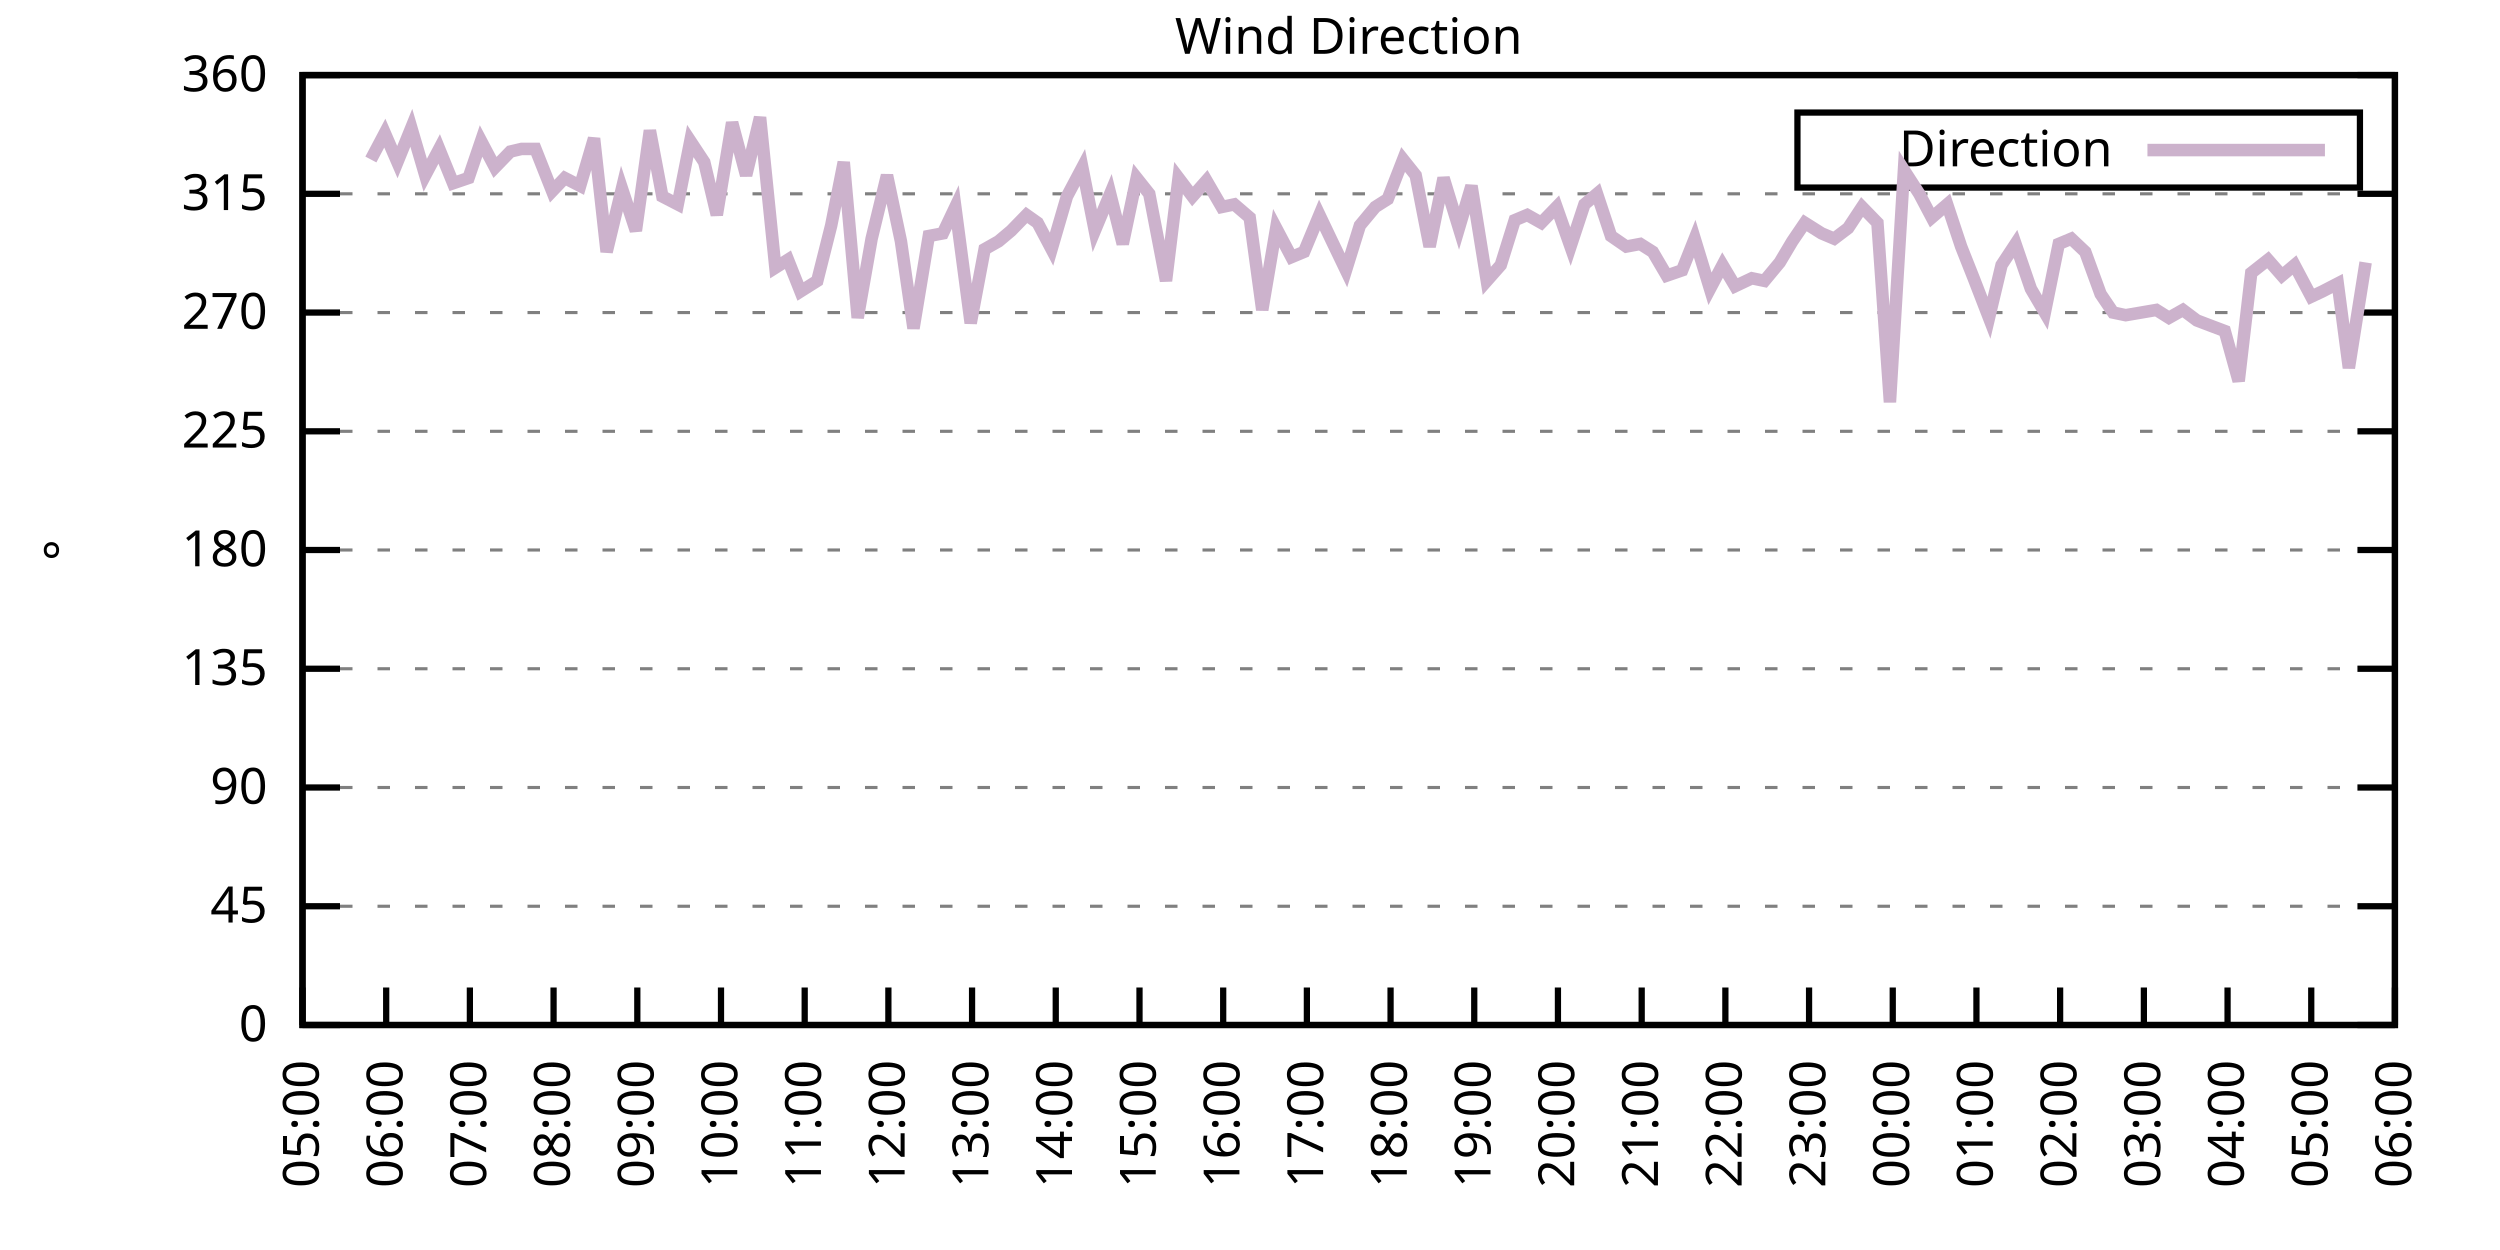
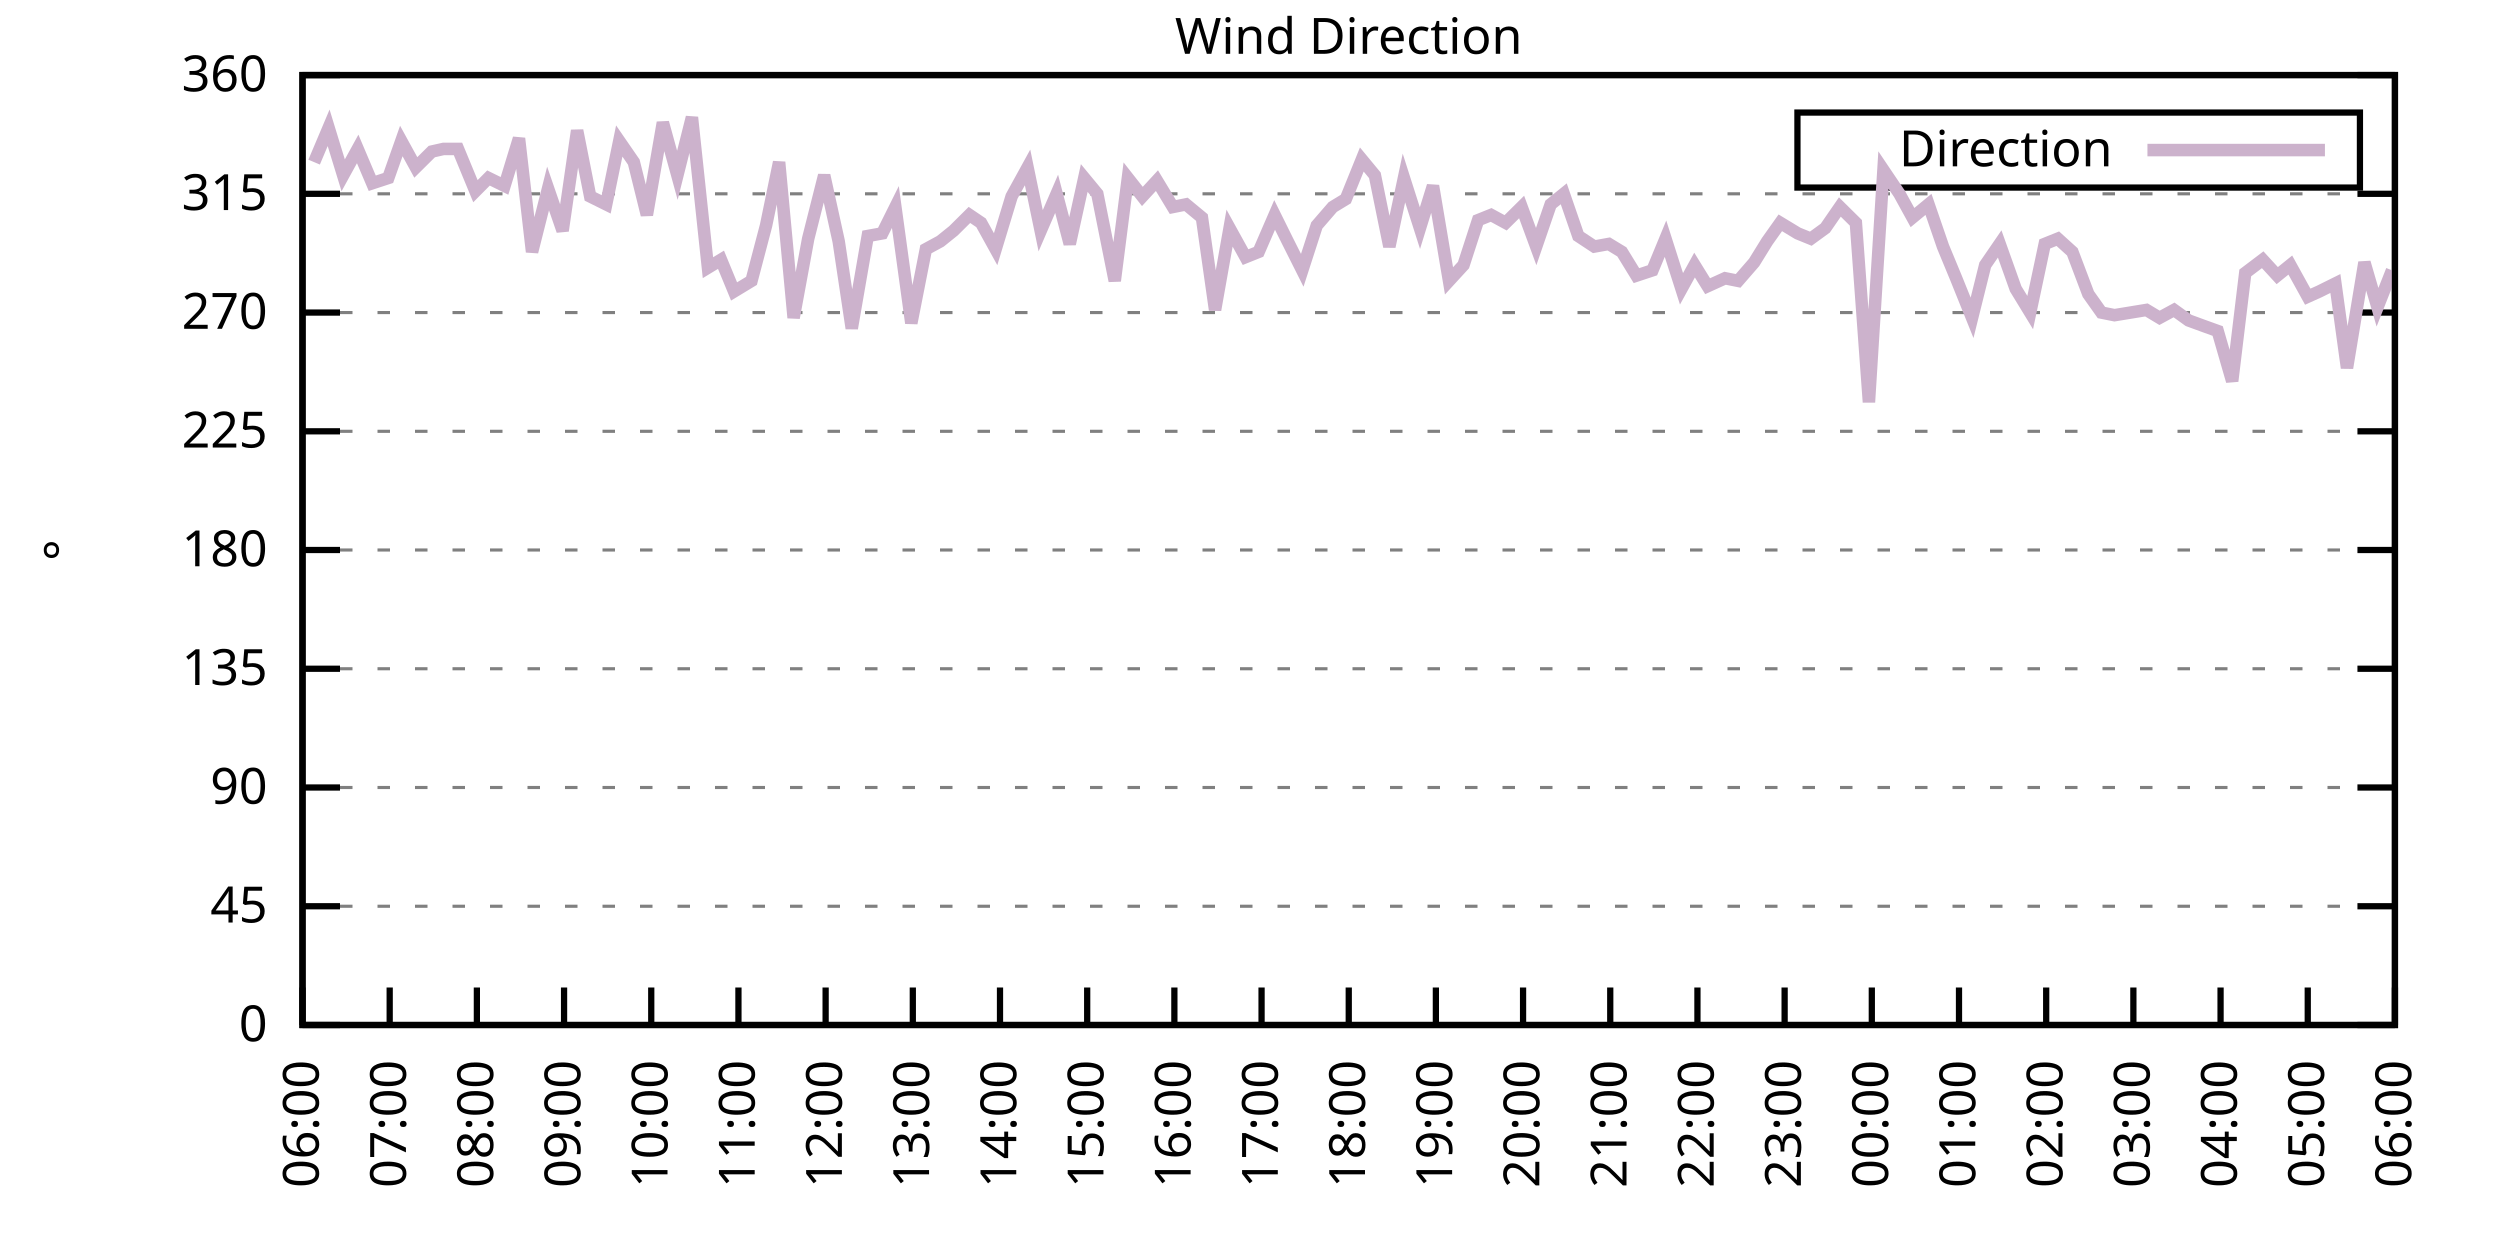
<svg xmlns="http://www.w3.org/2000/svg" xmlns:xlink="http://www.w3.org/1999/xlink" width="400" height="200" viewBox="0 0 400 200">
  <g id="gnuplot_canvas">
    <rect x="0" y="0" width="400" height="200" fill="none" />
    <defs>
      <circle id="gpDot" r="0.5" stroke-width="0.5" stroke="currentColor" />
      <path id="gpPt0" stroke-width="0.333" stroke="currentColor" d="M-1,0 h2 M0,-1 v2" />
      <path id="gpPt1" stroke-width="0.333" stroke="currentColor" d="M-1,-1 L1,1 M1,-1 L-1,1" />
      <path id="gpPt2" stroke-width="0.333" stroke="currentColor" d="M-1,0 L1,0 M0,-1 L0,1 M-1,-1 L1,1 M-1,1 L1,-1" />
      <rect id="gpPt3" stroke-width="0.333" stroke="currentColor" x="-1" y="-1" width="2" height="2" />
      <rect id="gpPt4" stroke-width="0.333" stroke="currentColor" fill="currentColor" x="-1" y="-1" width="2" height="2" />
      <circle id="gpPt5" stroke-width="0.333" stroke="currentColor" cx="0" cy="0" r="1" />
      <use xlink:href="#gpPt5" id="gpPt6" fill="currentColor" stroke="none" />
      <path id="gpPt7" stroke-width="0.333" stroke="currentColor" d="M0,-1.33 L-1.33,0.67 L1.33,0.67 z" />
      <use xlink:href="#gpPt7" id="gpPt8" fill="currentColor" stroke="none" />
      <use xlink:href="#gpPt7" id="gpPt9" stroke="currentColor" transform="rotate(180)" />
      <use xlink:href="#gpPt9" id="gpPt10" fill="currentColor" stroke="none" />
      <use xlink:href="#gpPt3" id="gpPt11" stroke="currentColor" transform="rotate(45)" />
      <use xlink:href="#gpPt11" id="gpPt12" fill="currentColor" stroke="none" />
      <path id="gpPt13" stroke-width="0.333" stroke="currentColor" d="M0,1.330 L1.265,0.411 L0.782,-1.067 L-0.782,-1.076 L-1.265,0.411 z" />
      <use xlink:href="#gpPt13" id="gpPt14" fill="currentColor" stroke="none" />
      <filter id="textbox" filterUnits="objectBoundingBox" x="0" y="0" height="1" width="1">
        <feFlood flood-color="white" flood-opacity="1" result="bgnd" />
        <feComposite in="SourceGraphic" in2="bgnd" operator="atop" />
      </filter>
      <filter id="greybox" filterUnits="objectBoundingBox" x="0" y="0" height="1" width="1">
        <feFlood flood-color="lightgrey" flood-opacity="1" result="grey" />
        <feComposite in="SourceGraphic" in2="grey" operator="atop" />
      </filter>
    </defs>
    <g fill="none" color="white" stroke="currentColor" stroke-width="1.00" stroke-linecap="butt" stroke-linejoin="miter">
</g>
    <g fill="none" color="black" stroke="currentColor" stroke-width="1.00" stroke-linecap="butt" stroke-linejoin="miter">
      <g stroke="none" shape-rendering="crispEdges">
        <polygon fill="rgb(255, 255, 255)" points="48.40,164.00 383.18,164.00 383.18,12.02 48.40,12.02 " />
      </g>
    </g>
    <g fill="none" color="black" stroke="currentColor" stroke-width="1.00" stroke-linecap="butt" stroke-linejoin="miter">
</g>
    <g fill="none" color="black" stroke="black" stroke-width="0.50" stroke-linecap="butt" stroke-linejoin="miter">
</g>
    <g fill="none" color="gray" stroke="currentColor" stroke-width="0.50" stroke-linecap="butt" stroke-linejoin="miter">
      <path stroke="gray" stroke-dasharray="2,4" class="gridline" d="M48.40,164.00 L383.19,164.00  " />
    </g>
    <g fill="none" color="gray" stroke="gray" stroke-width="1.00" stroke-linecap="butt" stroke-linejoin="miter">
</g>
    <g fill="none" color="black" stroke="currentColor" stroke-width="1.00" stroke-linecap="butt" stroke-linejoin="miter">
      <path stroke="black" d="M48.40,164.00 L54.40,164.00 M383.19,164.00 L377.19,164.00  " />
      <g transform="translate(42.80,166.60)" stroke="none" fill="black" font-family="Sans" font-size="8.00" text-anchor="end">
        <text>
          <tspan font-family="Sans"> 0</tspan>
        </text>
      </g>
    </g>
    <g fill="none" color="black" stroke="currentColor" stroke-width="1.00" stroke-linecap="butt" stroke-linejoin="miter">
</g>
    <g fill="none" color="black" stroke="black" stroke-width="0.50" stroke-linecap="butt" stroke-linejoin="miter">
</g>
    <g fill="none" color="gray" stroke="currentColor" stroke-width="0.50" stroke-linecap="butt" stroke-linejoin="miter">
      <path stroke="gray" stroke-dasharray="2,4" class="gridline" d="M48.40,145.00 L383.19,145.00  " />
    </g>
    <g fill="none" color="gray" stroke="gray" stroke-width="1.00" stroke-linecap="butt" stroke-linejoin="miter">
</g>
    <g fill="none" color="black" stroke="currentColor" stroke-width="1.00" stroke-linecap="butt" stroke-linejoin="miter">
      <path stroke="black" d="M48.40,145.00 L54.40,145.00 M383.19,145.00 L377.19,145.00  " />
      <g transform="translate(42.80,147.60)" stroke="none" fill="black" font-family="Sans" font-size="8.00" text-anchor="end">
        <text>
          <tspan font-family="Sans"> 45</tspan>
        </text>
      </g>
    </g>
    <g fill="none" color="black" stroke="currentColor" stroke-width="1.00" stroke-linecap="butt" stroke-linejoin="miter">
</g>
    <g fill="none" color="black" stroke="black" stroke-width="0.50" stroke-linecap="butt" stroke-linejoin="miter">
</g>
    <g fill="none" color="gray" stroke="currentColor" stroke-width="0.50" stroke-linecap="butt" stroke-linejoin="miter">
      <path stroke="gray" stroke-dasharray="2,4" class="gridline" d="M48.40,126.00 L383.19,126.00  " />
    </g>
    <g fill="none" color="gray" stroke="gray" stroke-width="1.00" stroke-linecap="butt" stroke-linejoin="miter">
</g>
    <g fill="none" color="black" stroke="currentColor" stroke-width="1.00" stroke-linecap="butt" stroke-linejoin="miter">
      <path stroke="black" d="M48.40,126.00 L54.40,126.00 M383.19,126.00 L377.19,126.00  " />
      <g transform="translate(42.80,128.60)" stroke="none" fill="black" font-family="Sans" font-size="8.00" text-anchor="end">
        <text>
          <tspan font-family="Sans"> 90</tspan>
        </text>
      </g>
    </g>
    <g fill="none" color="black" stroke="currentColor" stroke-width="1.00" stroke-linecap="butt" stroke-linejoin="miter">
</g>
    <g fill="none" color="black" stroke="black" stroke-width="0.50" stroke-linecap="butt" stroke-linejoin="miter">
</g>
    <g fill="none" color="gray" stroke="currentColor" stroke-width="0.50" stroke-linecap="butt" stroke-linejoin="miter">
      <path stroke="gray" stroke-dasharray="2,4" class="gridline" d="M48.40,107.00 L383.19,107.00  " />
    </g>
    <g fill="none" color="gray" stroke="gray" stroke-width="1.00" stroke-linecap="butt" stroke-linejoin="miter">
</g>
    <g fill="none" color="black" stroke="currentColor" stroke-width="1.00" stroke-linecap="butt" stroke-linejoin="miter">
      <path stroke="black" d="M48.40,107.00 L54.40,107.00 M383.19,107.00 L377.19,107.00  " />
      <g transform="translate(42.80,109.60)" stroke="none" fill="black" font-family="Sans" font-size="8.00" text-anchor="end">
        <text>
          <tspan font-family="Sans"> 135</tspan>
        </text>
      </g>
    </g>
    <g fill="none" color="black" stroke="currentColor" stroke-width="1.00" stroke-linecap="butt" stroke-linejoin="miter">
</g>
    <g fill="none" color="black" stroke="black" stroke-width="0.50" stroke-linecap="butt" stroke-linejoin="miter">
</g>
    <g fill="none" color="gray" stroke="currentColor" stroke-width="0.50" stroke-linecap="butt" stroke-linejoin="miter">
      <path stroke="gray" stroke-dasharray="2,4" class="gridline" d="M48.40,88.00 L383.19,88.00  " />
    </g>
    <g fill="none" color="gray" stroke="gray" stroke-width="1.00" stroke-linecap="butt" stroke-linejoin="miter">
</g>
    <g fill="none" color="black" stroke="currentColor" stroke-width="1.00" stroke-linecap="butt" stroke-linejoin="miter">
      <path stroke="black" d="M48.40,88.00 L54.40,88.00 M383.19,88.00 L377.19,88.00  " />
      <g transform="translate(42.80,90.60)" stroke="none" fill="black" font-family="Sans" font-size="8.00" text-anchor="end">
        <text>
          <tspan font-family="Sans"> 180</tspan>
        </text>
      </g>
    </g>
    <g fill="none" color="black" stroke="currentColor" stroke-width="1.00" stroke-linecap="butt" stroke-linejoin="miter">
</g>
    <g fill="none" color="black" stroke="black" stroke-width="0.50" stroke-linecap="butt" stroke-linejoin="miter">
</g>
    <g fill="none" color="gray" stroke="currentColor" stroke-width="0.50" stroke-linecap="butt" stroke-linejoin="miter">
      <path stroke="gray" stroke-dasharray="2,4" class="gridline" d="M48.40,69.01 L383.19,69.01  " />
    </g>
    <g fill="none" color="gray" stroke="gray" stroke-width="1.00" stroke-linecap="butt" stroke-linejoin="miter">
</g>
    <g fill="none" color="black" stroke="currentColor" stroke-width="1.00" stroke-linecap="butt" stroke-linejoin="miter">
      <path stroke="black" d="M48.40,69.01 L54.40,69.01 M383.19,69.01 L377.19,69.01  " />
      <g transform="translate(42.80,71.61)" stroke="none" fill="black" font-family="Sans" font-size="8.00" text-anchor="end">
        <text>
          <tspan font-family="Sans"> 225</tspan>
        </text>
      </g>
    </g>
    <g fill="none" color="black" stroke="currentColor" stroke-width="1.00" stroke-linecap="butt" stroke-linejoin="miter">
</g>
    <g fill="none" color="black" stroke="black" stroke-width="0.50" stroke-linecap="butt" stroke-linejoin="miter">
</g>
    <g fill="none" color="gray" stroke="currentColor" stroke-width="0.50" stroke-linecap="butt" stroke-linejoin="miter">
      <path stroke="gray" stroke-dasharray="2,4" class="gridline" d="M48.40,50.01 L383.19,50.01  " />
    </g>
    <g fill="none" color="gray" stroke="gray" stroke-width="1.00" stroke-linecap="butt" stroke-linejoin="miter">
</g>
    <g fill="none" color="black" stroke="currentColor" stroke-width="1.00" stroke-linecap="butt" stroke-linejoin="miter">
      <path stroke="black" d="M48.40,50.01 L54.40,50.01 M383.19,50.01 L377.19,50.01  " />
      <g transform="translate(42.80,52.61)" stroke="none" fill="black" font-family="Sans" font-size="8.00" text-anchor="end">
        <text>
          <tspan font-family="Sans"> 270</tspan>
        </text>
      </g>
    </g>
    <g fill="none" color="black" stroke="currentColor" stroke-width="1.00" stroke-linecap="butt" stroke-linejoin="miter">
</g>
    <g fill="none" color="black" stroke="black" stroke-width="0.50" stroke-linecap="butt" stroke-linejoin="miter">
</g>
    <g fill="none" color="gray" stroke="currentColor" stroke-width="0.50" stroke-linecap="butt" stroke-linejoin="miter">
      <path stroke="gray" stroke-dasharray="2,4" class="gridline" d="M48.40,31.01 L383.19,31.01  " />
    </g>
    <g fill="none" color="gray" stroke="gray" stroke-width="1.00" stroke-linecap="butt" stroke-linejoin="miter">
</g>
    <g fill="none" color="black" stroke="currentColor" stroke-width="1.00" stroke-linecap="butt" stroke-linejoin="miter">
      <path stroke="black" d="M48.40,31.01 L54.40,31.01 M383.19,31.01 L377.19,31.01  " />
      <g transform="translate(42.80,33.61)" stroke="none" fill="black" font-family="Sans" font-size="8.00" text-anchor="end">
        <text>
          <tspan font-family="Sans"> 315</tspan>
        </text>
      </g>
    </g>
    <g fill="none" color="black" stroke="currentColor" stroke-width="1.00" stroke-linecap="butt" stroke-linejoin="miter">
</g>
    <g fill="none" color="black" stroke="black" stroke-width="0.50" stroke-linecap="butt" stroke-linejoin="miter">
</g>
    <g fill="none" color="gray" stroke="currentColor" stroke-width="0.50" stroke-linecap="butt" stroke-linejoin="miter">
      <path stroke="gray" stroke-dasharray="2,4" class="gridline" d="M48.40,12.01 L383.19,12.01  " />
    </g>
    <g fill="none" color="gray" stroke="gray" stroke-width="1.00" stroke-linecap="butt" stroke-linejoin="miter">
</g>
    <g fill="none" color="black" stroke="currentColor" stroke-width="1.00" stroke-linecap="butt" stroke-linejoin="miter">
      <path stroke="black" d="M48.40,12.01 L54.40,12.01 M383.19,12.01 L377.19,12.01  " />
      <g transform="translate(42.80,14.61)" stroke="none" fill="black" font-family="Sans" font-size="8.00" text-anchor="end">
        <text>
          <tspan font-family="Sans"> 360</tspan>
        </text>
      </g>
    </g>
    <g fill="none" color="black" stroke="currentColor" stroke-width="1.00" stroke-linecap="butt" stroke-linejoin="miter">
      <path stroke="black" d="M48.40,164.00 L48.40,158.00  " />
      <g transform="translate(51.00,169.60) rotate(270.00)" stroke="none" fill="black" font-family="Sans" font-size="8.00" text-anchor="end">
        <text>
-           <tspan font-family="Sans">05:00</tspan>
-         </text>
-       </g>
-     </g>
-     <g fill="none" color="black" stroke="currentColor" stroke-width="1.00" stroke-linecap="butt" stroke-linejoin="miter">
-       <path stroke="black" d="M61.79,164.00 L61.79,158.00  " />
-       <g transform="translate(64.39,169.60) rotate(270.00)" stroke="none" fill="black" font-family="Sans" font-size="8.00" text-anchor="end">
-         <text>
          <tspan font-family="Sans">06:00</tspan>
        </text>
      </g>
    </g>
    <g fill="none" color="black" stroke="currentColor" stroke-width="1.00" stroke-linecap="butt" stroke-linejoin="miter">
-       <path stroke="black" d="M75.18,164.00 L75.18,158.00  " />
-       <g transform="translate(77.78,169.60) rotate(270.00)" stroke="none" fill="black" font-family="Sans" font-size="8.00" text-anchor="end">
+       <path stroke="black" d="M62.35,164.00 L62.35,158.00  " />
+       <g transform="translate(64.95,169.60) rotate(270.00)" stroke="none" fill="black" font-family="Sans" font-size="8.00" text-anchor="end">
        <text>
          <tspan font-family="Sans">07:00</tspan>
        </text>
      </g>
    </g>
    <g fill="none" color="black" stroke="currentColor" stroke-width="1.00" stroke-linecap="butt" stroke-linejoin="miter">
-       <path stroke="black" d="M88.57,164.00 L88.57,158.00  " />
-       <g transform="translate(91.17,169.60) rotate(270.00)" stroke="none" fill="black" font-family="Sans" font-size="8.00" text-anchor="end">
+       <path stroke="black" d="M76.30,164.00 L76.30,158.00  " />
+       <g transform="translate(78.90,169.60) rotate(270.00)" stroke="none" fill="black" font-family="Sans" font-size="8.00" text-anchor="end">
        <text>
          <tspan font-family="Sans">08:00</tspan>
        </text>
      </g>
    </g>
    <g fill="none" color="black" stroke="currentColor" stroke-width="1.00" stroke-linecap="butt" stroke-linejoin="miter">
-       <path stroke="black" d="M101.97,164.00 L101.97,158.00  " />
-       <g transform="translate(104.57,169.60) rotate(270.00)" stroke="none" fill="black" font-family="Sans" font-size="8.00" text-anchor="end">
+       <path stroke="black" d="M90.25,164.00 L90.25,158.00  " />
+       <g transform="translate(92.85,169.60) rotate(270.00)" stroke="none" fill="black" font-family="Sans" font-size="8.00" text-anchor="end">
        <text>
          <tspan font-family="Sans">09:00</tspan>
        </text>
      </g>
    </g>
    <g fill="none" color="black" stroke="currentColor" stroke-width="1.00" stroke-linecap="butt" stroke-linejoin="miter">
-       <path stroke="black" d="M115.36,164.00 L115.36,158.00  " />
-       <g transform="translate(117.96,169.60) rotate(270.00)" stroke="none" fill="black" font-family="Sans" font-size="8.00" text-anchor="end">
+       <path stroke="black" d="M104.20,164.00 L104.20,158.00  " />
+       <g transform="translate(106.80,169.60) rotate(270.00)" stroke="none" fill="black" font-family="Sans" font-size="8.00" text-anchor="end">
        <text>
          <tspan font-family="Sans">10:00</tspan>
        </text>
      </g>
    </g>
    <g fill="none" color="black" stroke="currentColor" stroke-width="1.00" stroke-linecap="butt" stroke-linejoin="miter">
-       <path stroke="black" d="M128.75,164.00 L128.75,158.00  " />
-       <g transform="translate(131.35,169.60) rotate(270.00)" stroke="none" fill="black" font-family="Sans" font-size="8.00" text-anchor="end">
+       <path stroke="black" d="M118.15,164.00 L118.15,158.00  " />
+       <g transform="translate(120.75,169.60) rotate(270.00)" stroke="none" fill="black" font-family="Sans" font-size="8.00" text-anchor="end">
        <text>
          <tspan font-family="Sans">11:00</tspan>
        </text>
      </g>
    </g>
    <g fill="none" color="black" stroke="currentColor" stroke-width="1.00" stroke-linecap="butt" stroke-linejoin="miter">
-       <path stroke="black" d="M142.14,164.00 L142.14,158.00  " />
-       <g transform="translate(144.74,169.60) rotate(270.00)" stroke="none" fill="black" font-family="Sans" font-size="8.00" text-anchor="end">
+       <path stroke="black" d="M132.10,164.00 L132.10,158.00  " />
+       <g transform="translate(134.70,169.60) rotate(270.00)" stroke="none" fill="black" font-family="Sans" font-size="8.00" text-anchor="end">
        <text>
          <tspan font-family="Sans">12:00</tspan>
        </text>
      </g>
    </g>
    <g fill="none" color="black" stroke="currentColor" stroke-width="1.00" stroke-linecap="butt" stroke-linejoin="miter">
-       <path stroke="black" d="M155.53,164.00 L155.53,158.00  " />
-       <g transform="translate(158.13,169.60) rotate(270.00)" stroke="none" fill="black" font-family="Sans" font-size="8.00" text-anchor="end">
+       <path stroke="black" d="M146.05,164.00 L146.05,158.00  " />
+       <g transform="translate(148.65,169.60) rotate(270.00)" stroke="none" fill="black" font-family="Sans" font-size="8.00" text-anchor="end">
        <text>
          <tspan font-family="Sans">13:00</tspan>
        </text>
      </g>
    </g>
    <g fill="none" color="black" stroke="currentColor" stroke-width="1.00" stroke-linecap="butt" stroke-linejoin="miter">
-       <path stroke="black" d="M168.92,164.00 L168.92,158.00  " />
-       <g transform="translate(171.52,169.60) rotate(270.00)" stroke="none" fill="black" font-family="Sans" font-size="8.00" text-anchor="end">
+       <path stroke="black" d="M160.00,164.00 L160.00,158.00  " />
+       <g transform="translate(162.60,169.60) rotate(270.00)" stroke="none" fill="black" font-family="Sans" font-size="8.00" text-anchor="end">
        <text>
          <tspan font-family="Sans">14:00</tspan>
        </text>
      </g>
    </g>
    <g fill="none" color="black" stroke="currentColor" stroke-width="1.00" stroke-linecap="butt" stroke-linejoin="miter">
-       <path stroke="black" d="M182.32,164.00 L182.32,158.00  " />
-       <g transform="translate(184.92,169.60) rotate(270.00)" stroke="none" fill="black" font-family="Sans" font-size="8.00" text-anchor="end">
+       <path stroke="black" d="M173.95,164.00 L173.95,158.00  " />
+       <g transform="translate(176.55,169.60) rotate(270.00)" stroke="none" fill="black" font-family="Sans" font-size="8.00" text-anchor="end">
        <text>
          <tspan font-family="Sans">15:00</tspan>
        </text>
      </g>
    </g>
    <g fill="none" color="black" stroke="currentColor" stroke-width="1.00" stroke-linecap="butt" stroke-linejoin="miter">
-       <path stroke="black" d="M195.71,164.00 L195.71,158.00  " />
-       <g transform="translate(198.31,169.60) rotate(270.00)" stroke="none" fill="black" font-family="Sans" font-size="8.00" text-anchor="end">
+       <path stroke="black" d="M187.90,164.00 L187.90,158.00  " />
+       <g transform="translate(190.50,169.60) rotate(270.00)" stroke="none" fill="black" font-family="Sans" font-size="8.00" text-anchor="end">
        <text>
          <tspan font-family="Sans">16:00</tspan>
        </text>
      </g>
    </g>
    <g fill="none" color="black" stroke="currentColor" stroke-width="1.00" stroke-linecap="butt" stroke-linejoin="miter">
-       <path stroke="black" d="M209.10,164.00 L209.10,158.00  " />
-       <g transform="translate(211.70,169.60) rotate(270.00)" stroke="none" fill="black" font-family="Sans" font-size="8.00" text-anchor="end">
+       <path stroke="black" d="M201.85,164.00 L201.85,158.00  " />
+       <g transform="translate(204.45,169.60) rotate(270.00)" stroke="none" fill="black" font-family="Sans" font-size="8.00" text-anchor="end">
        <text>
          <tspan font-family="Sans">17:00</tspan>
        </text>
      </g>
    </g>
    <g fill="none" color="black" stroke="currentColor" stroke-width="1.00" stroke-linecap="butt" stroke-linejoin="miter">
-       <path stroke="black" d="M222.49,164.00 L222.49,158.00  " />
-       <g transform="translate(225.09,169.60) rotate(270.00)" stroke="none" fill="black" font-family="Sans" font-size="8.00" text-anchor="end">
+       <path stroke="black" d="M215.80,164.00 L215.80,158.00  " />
+       <g transform="translate(218.40,169.60) rotate(270.00)" stroke="none" fill="black" font-family="Sans" font-size="8.00" text-anchor="end">
        <text>
          <tspan font-family="Sans">18:00</tspan>
        </text>
      </g>
    </g>
    <g fill="none" color="black" stroke="currentColor" stroke-width="1.00" stroke-linecap="butt" stroke-linejoin="miter">
-       <path stroke="black" d="M235.88,164.00 L235.88,158.00  " />
-       <g transform="translate(238.48,169.60) rotate(270.00)" stroke="none" fill="black" font-family="Sans" font-size="8.00" text-anchor="end">
+       <path stroke="black" d="M229.74,164.00 L229.74,158.00  " />
+       <g transform="translate(232.34,169.60) rotate(270.00)" stroke="none" fill="black" font-family="Sans" font-size="8.00" text-anchor="end">
        <text>
          <tspan font-family="Sans">19:00</tspan>
        </text>
      </g>
    </g>
    <g fill="none" color="black" stroke="currentColor" stroke-width="1.00" stroke-linecap="butt" stroke-linejoin="miter">
-       <path stroke="black" d="M249.27,164.00 L249.27,158.00  " />
-       <g transform="translate(251.87,169.60) rotate(270.00)" stroke="none" fill="black" font-family="Sans" font-size="8.00" text-anchor="end">
+       <path stroke="black" d="M243.69,164.00 L243.69,158.00  " />
+       <g transform="translate(246.29,169.60) rotate(270.00)" stroke="none" fill="black" font-family="Sans" font-size="8.00" text-anchor="end">
        <text>
          <tspan font-family="Sans">20:00</tspan>
        </text>
      </g>
    </g>
    <g fill="none" color="black" stroke="currentColor" stroke-width="1.00" stroke-linecap="butt" stroke-linejoin="miter">
-       <path stroke="black" d="M262.67,164.00 L262.67,158.00  " />
-       <g transform="translate(265.27,169.60) rotate(270.00)" stroke="none" fill="black" font-family="Sans" font-size="8.00" text-anchor="end">
+       <path stroke="black" d="M257.64,164.00 L257.64,158.00  " />
+       <g transform="translate(260.24,169.60) rotate(270.00)" stroke="none" fill="black" font-family="Sans" font-size="8.00" text-anchor="end">
        <text>
          <tspan font-family="Sans">21:00</tspan>
        </text>
      </g>
    </g>
    <g fill="none" color="black" stroke="currentColor" stroke-width="1.00" stroke-linecap="butt" stroke-linejoin="miter">
-       <path stroke="black" d="M276.06,164.00 L276.06,158.00  " />
-       <g transform="translate(278.66,169.60) rotate(270.00)" stroke="none" fill="black" font-family="Sans" font-size="8.00" text-anchor="end">
+       <path stroke="black" d="M271.59,164.00 L271.59,158.00  " />
+       <g transform="translate(274.19,169.60) rotate(270.00)" stroke="none" fill="black" font-family="Sans" font-size="8.00" text-anchor="end">
        <text>
          <tspan font-family="Sans">22:00</tspan>
        </text>
      </g>
    </g>
    <g fill="none" color="black" stroke="currentColor" stroke-width="1.00" stroke-linecap="butt" stroke-linejoin="miter">
-       <path stroke="black" d="M289.45,164.00 L289.45,158.00  " />
-       <g transform="translate(292.05,169.60) rotate(270.00)" stroke="none" fill="black" font-family="Sans" font-size="8.00" text-anchor="end">
+       <path stroke="black" d="M285.54,164.00 L285.54,158.00  " />
+       <g transform="translate(288.14,169.60) rotate(270.00)" stroke="none" fill="black" font-family="Sans" font-size="8.00" text-anchor="end">
        <text>
          <tspan font-family="Sans">23:00</tspan>
        </text>
      </g>
    </g>
    <g fill="none" color="black" stroke="currentColor" stroke-width="1.00" stroke-linecap="butt" stroke-linejoin="miter">
-       <path stroke="black" d="M302.84,164.00 L302.84,158.00  " />
-       <g transform="translate(305.44,169.60) rotate(270.00)" stroke="none" fill="black" font-family="Sans" font-size="8.00" text-anchor="end">
+       <path stroke="black" d="M299.49,164.00 L299.49,158.00  " />
+       <g transform="translate(302.09,169.60) rotate(270.00)" stroke="none" fill="black" font-family="Sans" font-size="8.00" text-anchor="end">
        <text>
          <tspan font-family="Sans">00:00</tspan>
        </text>
      </g>
    </g>
    <g fill="none" color="black" stroke="currentColor" stroke-width="1.00" stroke-linecap="butt" stroke-linejoin="miter">
-       <path stroke="black" d="M316.23,164.00 L316.23,158.00  " />
-       <g transform="translate(318.83,169.60) rotate(270.00)" stroke="none" fill="black" font-family="Sans" font-size="8.00" text-anchor="end">
+       <path stroke="black" d="M313.44,164.00 L313.44,158.00  " />
+       <g transform="translate(316.04,169.60) rotate(270.00)" stroke="none" fill="black" font-family="Sans" font-size="8.00" text-anchor="end">
        <text>
          <tspan font-family="Sans">01:00</tspan>
        </text>
      </g>
    </g>
    <g fill="none" color="black" stroke="currentColor" stroke-width="1.00" stroke-linecap="butt" stroke-linejoin="miter">
-       <path stroke="black" d="M329.62,164.00 L329.62,158.00  " />
-       <g transform="translate(332.22,169.60) rotate(270.00)" stroke="none" fill="black" font-family="Sans" font-size="8.00" text-anchor="end">
+       <path stroke="black" d="M327.39,164.00 L327.39,158.00  " />
+       <g transform="translate(329.99,169.60) rotate(270.00)" stroke="none" fill="black" font-family="Sans" font-size="8.00" text-anchor="end">
        <text>
          <tspan font-family="Sans">02:00</tspan>
        </text>
      </g>
    </g>
    <g fill="none" color="black" stroke="currentColor" stroke-width="1.00" stroke-linecap="butt" stroke-linejoin="miter">
-       <path stroke="black" d="M343.02,164.00 L343.02,158.00  " />
-       <g transform="translate(345.62,169.60) rotate(270.00)" stroke="none" fill="black" font-family="Sans" font-size="8.00" text-anchor="end">
+       <path stroke="black" d="M341.34,164.00 L341.34,158.00  " />
+       <g transform="translate(343.94,169.60) rotate(270.00)" stroke="none" fill="black" font-family="Sans" font-size="8.00" text-anchor="end">
        <text>
          <tspan font-family="Sans">03:00</tspan>
        </text>
      </g>
    </g>
    <g fill="none" color="black" stroke="currentColor" stroke-width="1.00" stroke-linecap="butt" stroke-linejoin="miter">
-       <path stroke="black" d="M356.41,164.00 L356.41,158.00  " />
-       <g transform="translate(359.01,169.60) rotate(270.00)" stroke="none" fill="black" font-family="Sans" font-size="8.00" text-anchor="end">
+       <path stroke="black" d="M355.29,164.00 L355.29,158.00  " />
+       <g transform="translate(357.89,169.60) rotate(270.00)" stroke="none" fill="black" font-family="Sans" font-size="8.00" text-anchor="end">
        <text>
          <tspan font-family="Sans">04:00</tspan>
        </text>
      </g>
    </g>
    <g fill="none" color="black" stroke="currentColor" stroke-width="1.00" stroke-linecap="butt" stroke-linejoin="miter">
-       <path stroke="black" d="M369.80,164.00 L369.80,158.00  " />
-       <g transform="translate(372.40,169.60) rotate(270.00)" stroke="none" fill="black" font-family="Sans" font-size="8.00" text-anchor="end">
+       <path stroke="black" d="M369.24,164.00 L369.24,158.00  " />
+       <g transform="translate(371.84,169.60) rotate(270.00)" stroke="none" fill="black" font-family="Sans" font-size="8.00" text-anchor="end">
        <text>
          <tspan font-family="Sans">05:00</tspan>
        </text>
      </g>
    </g>
    <g fill="none" color="black" stroke="currentColor" stroke-width="1.00" stroke-linecap="butt" stroke-linejoin="miter">
      <path stroke="black" d="M383.19,164.00 L383.19,158.00  " />
      <g transform="translate(385.79,169.60) rotate(270.00)" stroke="none" fill="black" font-family="Sans" font-size="8.00" text-anchor="end">
        <text>
          <tspan font-family="Sans">06:00</tspan>
        </text>
      </g>
    </g>
    <g fill="none" color="black" stroke="currentColor" stroke-width="1.00" stroke-linecap="butt" stroke-linejoin="miter">
</g>
    <g fill="none" color="black" stroke="currentColor" stroke-width="1.00" stroke-linecap="butt" stroke-linejoin="miter">
      <path stroke="black" d="M48.40,12.01 L48.40,164.00 L383.19,164.00 L383.19,12.01 L48.40,12.01 Z  " />
    </g>
    <g fill="none" color="black" stroke="currentColor" stroke-width="1.00" stroke-linecap="butt" stroke-linejoin="miter">
</g>
    <g fill="none" color="black" stroke="currentColor" stroke-width="1.00" stroke-linecap="butt" stroke-linejoin="miter">
      <path stroke="black" d="M287.59,30.01 L287.59,18.01 L377.59,18.01 L377.59,30.01 L287.59,30.01 Z  " />
    </g>
    <g id="Wind_direction_plot_1">
      <g fill="none" color="white" stroke="black" stroke-width="2.00" stroke-linecap="butt" stroke-linejoin="miter">
</g>
      <g fill="none" color="black" stroke="currentColor" stroke-width="2.00" stroke-linecap="butt" stroke-linejoin="miter">
        <g transform="translate(337.99,26.61)" stroke="none" fill="black" font-family="Sans" font-size="8.00" text-anchor="end">
          <text>
            <tspan font-family="Sans">Direction</tspan>
          </text>
        </g>
      </g>
      <g fill="none" color="black" stroke="currentColor" stroke-width="2.00" stroke-linecap="butt" stroke-linejoin="miter">
-         <path stroke="rgb(204, 178, 204)" d="M343.59,24.01 L371.99,24.01 M59.34,25.52 L61.57,21.30 L63.58,25.94 L65.81,20.45 L68.04,28.05 L70.27,23.83   L72.50,29.32 L74.96,28.48 L76.97,22.56 L79.20,26.79 L81.66,24.25 L83.44,23.83 L85.67,23.83 L88.35,30.59   L90.36,28.48 L92.82,29.74 L95.05,22.14 L97.06,40.30 L99.51,30.16 L101.74,36.92 L103.98,20.88 L105.98,31.43   L108.44,32.70 L110.45,22.56 L112.68,25.94 L114.69,34.39 L117.14,19.61 L119.38,28.05 L121.61,18.77 L124.06,42.83   L126.07,41.56 L128.08,46.63 L130.76,44.94 L132.99,36.08 L135.00,25.94 L137.23,50.85 L139.46,38.19 L141.92,28.05   L144.15,38.61 L146.16,52.54 L148.61,37.76 L150.85,37.34 L152.85,33.12 L155.31,51.70 L157.54,39.87 L159.77,38.61   L161.78,36.92 L164.24,34.39 L166.02,35.65 L168.25,39.87 L170.71,31.43 L173.17,26.79 L175.17,36.92 L177.63,31.01   L179.64,39.03 L181.87,28.48 L183.88,31.01 L186.56,44.94 L188.57,28.48 L190.80,31.43 L193.03,28.90 L195.48,33.12   L197.49,32.70 L199.95,34.81 L201.96,49.59 L204.19,36.50 L206.64,41.14 L208.65,40.30 L211.11,34.39 L213.12,38.61   L215.35,43.25 L217.58,36.08 L220.04,33.12 L222.04,31.85 L224.50,25.52 L226.51,28.05 L228.74,39.45 L230.97,28.48   L233.43,36.50 L235.44,29.74 L237.89,44.94 L240.12,42.41 L242.36,35.23 L244.36,34.39 L246.60,35.65 L249.05,33.12   L251.28,39.45 L253.51,32.70 L255.52,31.01 L257.76,37.76 L260.21,39.45 L262.44,39.03 L264.45,40.30 L266.68,44.10   L269.14,43.25 L271.15,38.19 L273.60,46.21 L275.61,42.41 L277.62,45.79 L280.30,44.52 L282.31,44.94 L284.76,41.99   L286.77,38.61 L288.78,35.65 L291.46,37.34 L293.47,38.19 L295.70,36.50 L297.93,33.12 L300.39,35.65 L302.39,64.36   L304.63,27.21 L307.08,31.01 L309.09,34.81 L311.54,32.70 L313.78,39.45 L315.79,44.52 L318.24,50.85 L320.25,42.41   L322.48,39.03 L324.94,46.21 L327.17,50.01 L329.40,39.03 L331.41,38.19 L333.64,40.30 L336.10,47.05 L338.10,50.01   L340.11,50.43 L342.57,50.01 L345.02,49.59 L347.03,50.85 L349.26,49.59 L351.50,51.27 L353.73,52.12 L355.96,52.96   L358.19,60.98 L360.20,43.67 L362.88,41.56 L365.11,44.10 L367.12,42.41 L369.80,47.47 L371.58,46.63 L374.04,45.36   L375.82,58.87 L378.50,41.99  " />
+         <path stroke="rgb(204, 178, 204)" d="M343.59,24.01 L371.99,24.01 M50.26,25.94 L52.58,20.45 L54.91,28.05 L57.23,23.83 L59.56,29.32 L62.12,28.48   L64.21,22.56 L66.53,26.79 L69.09,24.25 L70.95,23.83 L73.28,23.83 L76.07,30.59 L78.16,28.48 L80.72,29.74   L83.04,22.14 L85.13,40.30 L87.69,30.16 L90.02,36.92 L92.34,20.88 L94.43,31.43 L96.99,32.70 L99.08,22.56   L101.41,25.94 L103.50,34.39 L106.06,19.61 L108.38,28.05 L110.71,18.77 L113.27,42.83 L115.36,41.56 L117.45,46.63   L120.24,44.94 L122.57,36.08 L124.66,25.94 L126.98,50.85 L129.31,38.19 L131.87,28.05 L134.19,38.61 L136.28,52.54   L138.84,37.76 L141.16,37.34 L143.26,33.12 L145.81,51.70 L148.14,39.87 L150.46,38.61 L152.56,36.92 L155.11,34.39   L156.97,35.65 L159.30,39.87 L161.86,31.43 L164.41,26.79 L166.51,36.92 L169.06,31.01 L171.16,39.03 L173.48,28.48   L175.57,31.01 L178.36,44.94 L180.46,28.48 L182.78,31.43 L185.11,28.90 L187.66,33.12 L189.76,32.70 L192.31,34.81   L194.41,49.59 L196.73,36.50 L199.29,41.14 L201.38,40.30 L203.94,34.39 L206.03,38.61 L208.36,43.25 L210.68,36.08   L213.24,33.12 L215.33,31.85 L217.89,25.52 L219.98,28.05 L222.30,39.45 L224.63,28.48 L227.19,36.50 L229.28,29.74   L231.84,44.94 L234.16,42.41 L236.49,35.23 L238.58,34.39 L240.90,35.65 L243.46,33.12 L245.79,39.45 L248.11,32.70   L250.20,31.01 L252.53,37.76 L255.09,39.45 L257.41,39.03 L259.50,40.30 L261.83,44.10 L264.39,43.25 L266.48,38.19   L269.04,46.21 L271.13,42.41 L273.22,45.79 L276.01,44.52 L278.10,44.94 L280.66,41.99 L282.75,38.61 L284.85,35.65   L287.64,37.34 L289.73,38.19 L292.05,36.50 L294.38,33.12 L296.94,35.65 L299.03,64.36 L301.35,27.21 L303.91,31.01   L306.00,34.81 L308.56,32.70 L310.88,39.45 L312.98,44.52 L315.53,50.85 L317.63,42.41 L319.95,39.03 L322.51,46.21   L324.83,50.01 L327.16,39.03 L329.25,38.19 L331.58,40.30 L334.13,47.05 L336.23,50.01 L338.32,50.43 L340.88,50.01   L343.43,49.59 L345.53,50.85 L347.85,49.59 L350.18,51.27 L352.50,52.12 L354.83,52.96 L357.15,60.98 L359.24,43.67   L362.03,41.56 L364.36,44.10 L366.45,42.41 L369.24,47.47 L371.10,46.63 L373.66,45.36 L375.52,58.87 L378.31,41.99   L380.40,49.16 L382.73,43.25  " />
      </g>
    </g>
    <g fill="none" color="black" stroke="currentColor" stroke-width="2.00" stroke-linecap="butt" stroke-linejoin="miter">
</g>
    <g fill="none" color="black" stroke="black" stroke-width="1.00" stroke-linecap="butt" stroke-linejoin="miter">
</g>
    <g fill="none" color="black" stroke="currentColor" stroke-width="1.00" stroke-linecap="butt" stroke-linejoin="miter">
      <path stroke="black" d="M48.40,12.01 L48.40,164.00 L383.19,164.00 L383.19,12.01 L48.40,12.01 Z  " />
      <g transform="translate(12.80,88.01) rotate(270.00)" stroke="none" fill="black" font-family="Sans" font-size="8.00" text-anchor="middle">
        <text>
          <tspan font-family="Sans">°</tspan>
        </text>
      </g>
    </g>
    <g fill="none" color="black" stroke="currentColor" stroke-width="1.00" stroke-linecap="butt" stroke-linejoin="miter">
</g>
    <g fill="none" color="black" stroke="currentColor" stroke-width="1.00" stroke-linecap="butt" stroke-linejoin="miter">
      <g transform="translate(215.79,8.61)" stroke="none" fill="black" font-family="Sans" font-size="8.00" text-anchor="middle">
        <text>
          <tspan font-family="Sans">Wind Direction</tspan>
        </text>
      </g>
    </g>
    <g fill="none" color="black" stroke="currentColor" stroke-width="1.00" stroke-linecap="butt" stroke-linejoin="miter">
</g>
  </g>
</svg>
